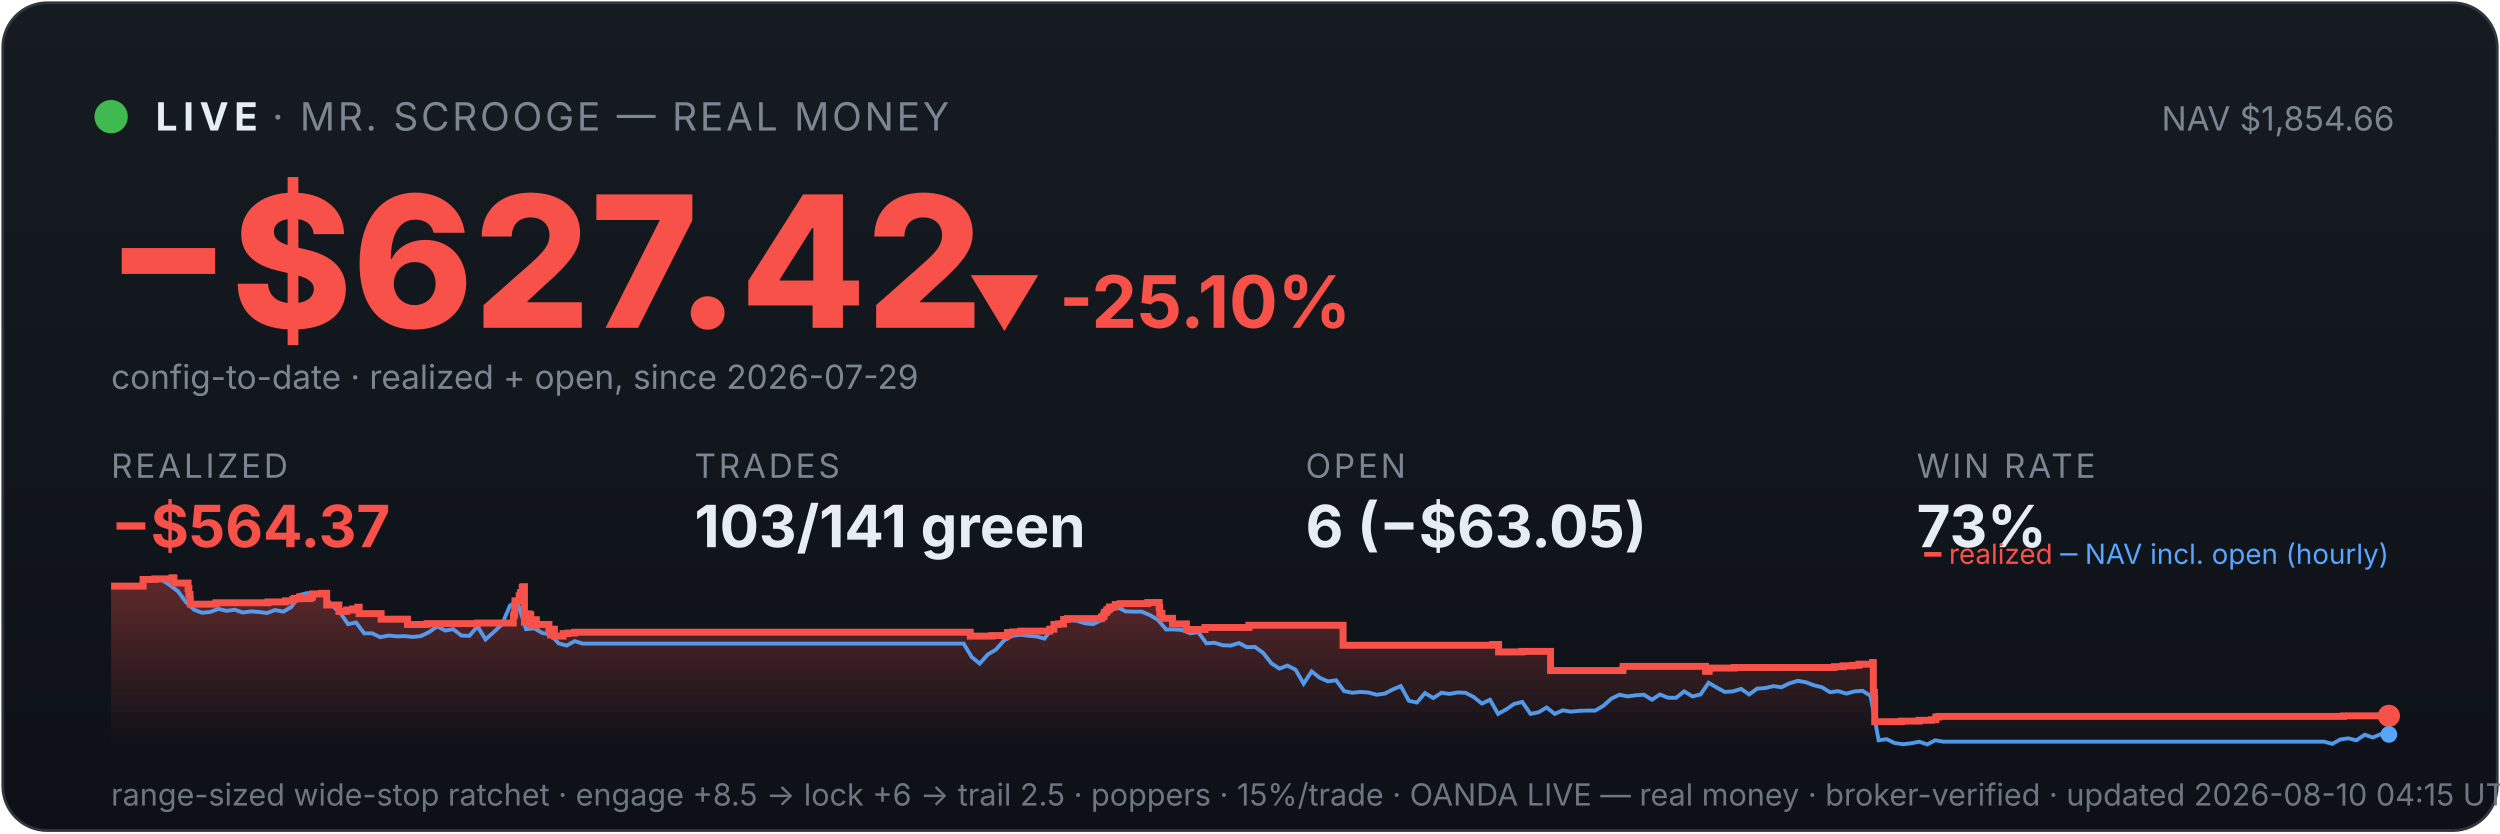
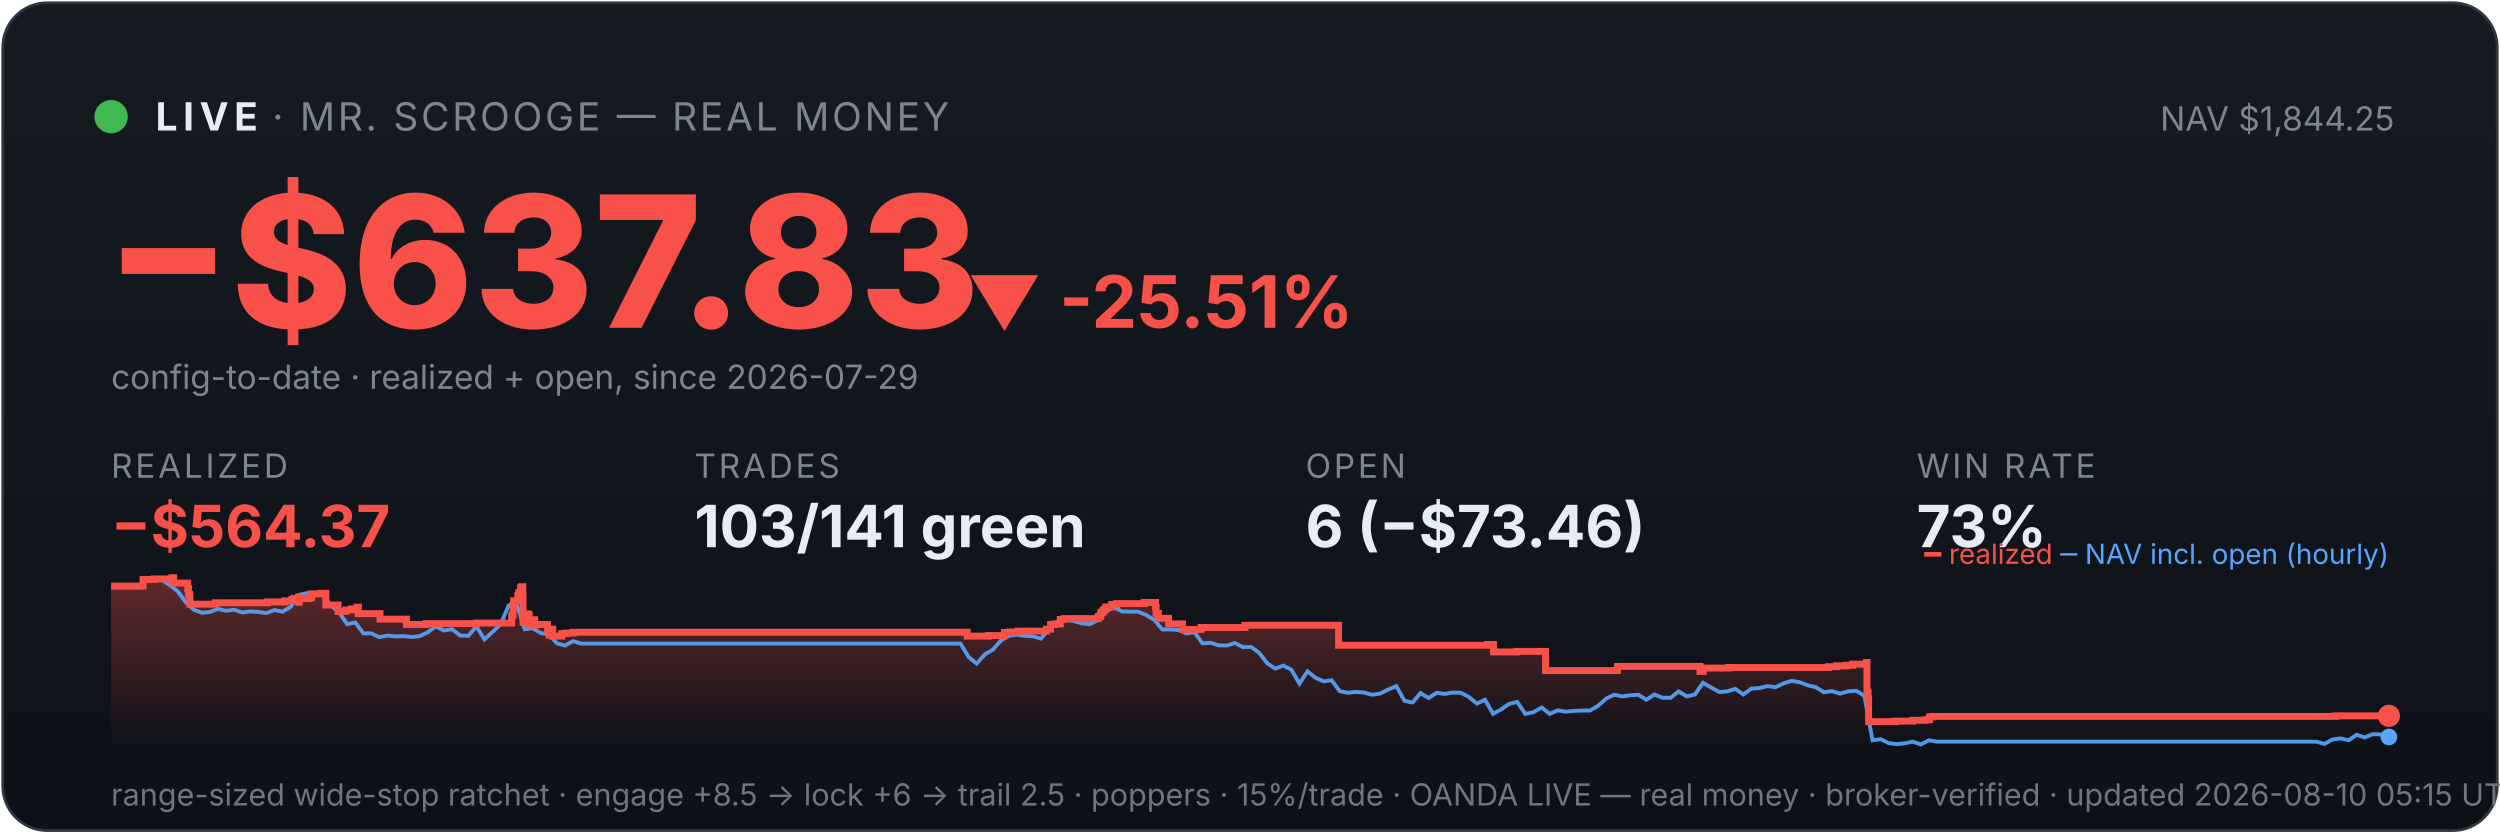
<svg xmlns="http://www.w3.org/2000/svg" viewBox="0 0 900 300" width="100%" font-family="system-ui,-apple-system,sans-serif">
  <defs>
    <linearGradient id="bg" x1="0" y1="0" x2="0" y2="1">
      <stop offset="0" stop-color="#161b22" />
      <stop offset="1" stop-color="#0d1117" />
    </linearGradient>
    <linearGradient id="fill" x1="0" y1="0" x2="0" y2="1">
      <stop offset="0" stop-color="#f85149" stop-opacity="0.35" />
      <stop offset="1" stop-color="#f85149" stop-opacity="0" />
    </linearGradient>
  </defs>
  <rect x="1" y="1" width="898" height="298" rx="16" fill="url(#bg)" stroke="#30363d" />
  <circle cx="40" cy="42" r="6" fill="#3fb950" />
  <text x="56" y="47" font-size="14" font-weight="700" fill="#e6edf3" letter-spacing="2">LIVE</text>
  <text x="98" y="47" font-size="14" fill="#7d8590" letter-spacing="1">· MR. SCROOGE — REAL MONEY</text>
-   <text x="862" y="47" font-size="12" fill="#7d8590" text-anchor="end">NAV $1,854.66</text>
-   <text x="38" y="118" font-size="66" font-weight="800" fill="#f85149">−$627.42</text>
-   <text x="348" y="118" font-size="26" font-weight="700" fill="#f85149">▼ -25.10%</text>
+   <text x="862" y="47" font-size="12" fill="#7d8590" text-anchor="end">NAV $1,844.25</text>
+   <text x="38" y="118" font-size="66" font-weight="800" fill="#f85149">−$637.83</text>
+   <text x="348" y="118" font-size="26" font-weight="700" fill="#f85149">▼ -25.51%</text>
  <text x="40" y="140" font-size="12" fill="#7d8590">config-to-date · realized + open, since 2026-07-29</text>
  <text x="40" y="172" font-family="system-ui,-apple-system,sans-serif" font-size="12" fill="#7d8590" letter-spacing="1">REALIZED</text>
  <text x="40" y="197" font-family="system-ui,-apple-system,sans-serif" font-size="21" font-weight="700" fill="#f85149">−$564.37</text>
  <text x="250" y="172" font-family="system-ui,-apple-system,sans-serif" font-size="12" fill="#7d8590" letter-spacing="1">TRADES</text>
  <text x="250" y="197" font-family="system-ui,-apple-system,sans-serif" font-size="21" font-weight="700" fill="#e6edf3">103/141 green</text>
  <text x="470" y="172" font-family="system-ui,-apple-system,sans-serif" font-size="12" fill="#7d8590" letter-spacing="1">OPEN</text>
-   <text x="470" y="197" font-family="system-ui,-apple-system,sans-serif" font-size="21" font-weight="700" fill="#e6edf3">6 (−$63.05)</text>
+   <text x="470" y="197" font-family="system-ui,-apple-system,sans-serif" font-size="21" font-weight="700" fill="#e6edf3">6 (−$73.46)</text>
  <text x="690" y="172" font-family="system-ui,-apple-system,sans-serif" font-size="12" fill="#7d8590" letter-spacing="1">WIN RATE</text>
  <text x="690" y="197" font-family="system-ui,-apple-system,sans-serif" font-size="21" font-weight="700" fill="#e6edf3">73%</text>
-   <polygon points="40,268 40.0,211.0 51.5,211.0 51.5,208.6 55.7,208.6 55.7,208.4 61.9,208.4 61.9,208.2 62.0,208.2 62.0,208.0 62.6,208.0 62.6,209.9 67.7,209.9 67.7,211.9 68.0,211.9 68.0,214.0 68.4,214.0 68.4,215.8 68.5,215.8 68.5,217.5 77.7,217.5 77.7,217.3 77.8,217.3 77.8,217.0 96.5,217.0 96.5,216.7 102.8,216.7 102.8,216.3 105.4,216.3 105.4,215.8 106.0,215.8 106.0,215.4 107.8,215.4 107.8,214.9 107.9,214.9 107.9,216.8 107.9,216.8 107.9,215.5 111.4,215.5 111.4,215.2 112.3,215.2 112.3,214.7 112.5,214.7 112.5,213.8 115.8,213.8 115.8,213.6 117.6,213.6 117.6,215.5 117.6,215.5 117.6,217.8 122.0,217.8 122.0,220.1 124.8,220.1 124.8,219.6 126.9,219.6 126.9,219.2 128.8,219.2 128.8,218.6 129.3,218.6 129.3,218.2 129.3,218.2 129.3,220.9 137.2,220.9 137.2,222.9 146.7,222.9 146.7,224.8 153.8,224.8 153.8,224.5 171.9,224.5 171.9,224.3 184.8,224.3 184.8,223.1 184.8,223.1 184.8,222.7 184.8,222.7 184.8,221.7 185.1,221.7 185.1,221.0 185.3,221.0 185.3,218.0 185.4,218.0 185.4,216.3 186.9,216.3 186.9,215.3 186.9,215.3 186.9,214.5 187.3,214.5 187.3,214.2 187.4,214.2 187.4,213.3 188.0,213.3 188.0,212.2 188.0,212.2 188.0,211.5 188.3,211.5 188.3,211.2 188.8,211.2 188.8,214.0 188.8,214.0 188.8,217.3 188.8,217.3 188.8,220.6 188.8,220.6 188.8,224.0 189.3,224.0 189.3,222.0 189.4,222.0 189.4,221.7 190.0,221.7 190.0,221.5 190.2,221.5 190.2,221.0 190.5,221.0 190.5,222.9 190.5,222.9 190.5,221.8 190.7,221.8 190.7,221.7 191.0,221.7 191.0,221.3 191.1,221.3 191.1,223.3 191.1,223.3 191.1,225.2 191.1,225.2 191.1,224.9 191.5,224.9 191.5,225.0 191.7,225.0 191.7,224.7 191.7,224.7 191.7,224.3 192.0,224.3 192.0,223.6 192.1,223.6 192.1,223.4 192.1,223.4 192.1,223.1 193.1,223.1 193.1,225.1 193.2,225.1 193.2,224.8 197.6,224.8 197.6,226.7 198.2,226.7 198.2,228.6 198.3,228.6 198.3,227.6 198.5,227.6 198.5,226.9 198.8,226.9 198.8,226.5 199.6,226.5 199.6,229.0 202.7,229.0 202.7,228.1 204.4,228.1 204.4,227.9 206.9,227.9 206.9,227.6 349.3,227.6 349.3,229.0 357.1,229.0 357.1,228.8 362.7,228.8 362.7,227.7 364.6,227.7 364.6,227.5 367.5,227.5 367.5,227.2 377.9,227.2 377.9,226.7 377.9,226.7 377.9,226.5 379.4,226.5 379.4,224.8 381.1,224.8 381.1,224.6 382.9,224.6 382.9,223.0 384.3,223.0 384.3,222.7 396.5,222.7 396.5,222.2 396.7,222.2 396.7,222.0 397.3,222.0 397.3,221.7 397.4,221.7 397.4,221.4 397.5,221.4 397.5,220.6 397.8,220.6 397.8,220.4 398.3,220.4 398.3,220.2 398.5,220.2 398.5,219.9 398.5,219.9 398.5,219.5 399.1,219.5 399.1,219.3 399.4,219.3 399.4,218.8 399.4,218.8 399.4,218.5 401.4,218.5 401.4,218.3 401.5,218.3 401.5,217.8 401.5,217.8 401.5,217.6 403.3,217.6 403.3,217.3 413.2,217.3 413.2,216.9 417.3,216.9 417.3,218.9 417.3,218.9 417.3,218.7 417.5,218.7 417.5,220.8 418.3,220.8 418.3,222.6 422.1,222.6 422.1,224.6 427.1,224.6 427.1,226.6 433.8,226.6 433.8,225.9 449.6,225.9 449.6,225.1 483.5,225.1 483.5,232.3 537.4,232.3 537.4,232.0 539.5,232.0 539.5,234.7 547.9,234.7 547.9,234.5 558.2,234.5 558.2,241.4 584.1,241.4 584.1,241.2 584.3,241.2 584.3,239.9 614.0,239.9 614.0,241.7 615.3,241.7 615.3,240.5 624.3,240.5 624.3,240.3 660.4,240.3 660.4,240.0 663.5,240.0 663.5,239.7 666.9,239.7 666.9,239.5 669.2,239.5 669.2,239.1 674.1,239.1 674.1,238.5 674.4,238.5 674.4,241.1 674.4,241.1 674.4,249.2 674.8,249.2 674.8,251.6 674.9,251.6 674.9,259.8 684.6,259.8 684.6,259.6 690.9,259.6 690.9,259.3 695.3,259.3 695.3,259.1 696.9,259.1 696.9,258.5 696.9,258.5 696.9,258.1 698.0,258.1 698.0,257.9 843.7,257.9 843.7,257.7 860.0,257.7 860.0,257.7 860,268" fill="url(#fill)" />
-   <polyline points="40.6,211.0 40.7,211.0 43.6,211.0 44.1,211.0 46.6,211.1 49.5,211.4 52.4,208.7 55.3,208.2 58.2,208.7 61.1,210.6 64.1,212.9 67.0,216.8 69.9,219.5 72.8,220.6 75.7,220.3 78.6,219.2 81.5,219.9 84.5,219.5 87.4,220.5 90.3,220.1 93.2,220.3 96.1,220.7 99.0,219.6 102.0,220.2 104.9,218.5 107.8,214.2 110.7,213.5 113.6,214.3 116.5,214.1 119.5,218.0 122.4,220.5 125.3,224.7 128.2,224.1 131.1,228.0 134.0,228.0 136.9,229.4 139.9,228.8 142.8,229.1 145.7,229.0 148.6,229.3 151.5,229.0 154.4,227.6 157.4,225.5 160.3,227.0 163.2,226.5 166.1,228.8 169.0,228.9 171.9,225.5 174.8,230.2 177.8,227.5 180.7,224.8 183.6,218.0 185.7,216.8 186.5,217.5 189.4,226.5 192.3,226.2 195.3,227.9 198.2,228.4 201.1,231.6 204.0,232.4 206.9,230.8 209.8,231.7 212.7,231.7 215.7,231.7 218.6,231.7 221.5,231.7 224.4,231.7 227.3,231.7 230.2,231.7 233.2,231.7 236.1,231.7 239.0,231.7 241.9,231.7 244.8,231.7 247.7,231.7 250.6,231.7 253.6,231.7 256.5,231.7 259.4,231.7 262.3,231.7 265.2,231.7 268.1,231.7 271.1,231.7 274.0,231.7 276.9,231.7 279.8,231.7 282.7,231.7 285.6,231.7 288.6,231.7 291.5,231.7 294.4,231.7 297.3,231.7 300.2,231.7 303.1,231.7 306.0,231.7 309.0,231.7 311.9,231.7 314.8,231.7 317.7,231.7 320.6,231.7 323.5,231.7 326.5,231.7 329.4,231.7 332.3,231.7 335.2,231.7 338.1,231.7 341.0,231.7 343.9,231.7 346.9,231.7 349.8,236.5 352.7,238.9 355.6,235.6 358.5,233.9 361.4,230.6 364.4,228.9 367.3,228.5 370.2,228.9 373.1,229.1 376.0,229.9 378.9,226.1 381.8,223.9 384.8,223.2 387.7,223.5 390.6,224.4 393.5,224.7 396.4,223.3 399.3,220.1 402.3,218.6 405.2,220.1 408.1,220.2 411.0,220.2 413.9,221.4 416.8,223.1 419.8,226.6 422.7,226.6 425.6,226.8 428.5,228.0 431.4,227.6 434.3,231.6 437.2,231.4 440.2,232.3 443.1,232.4 446.0,231.5 448.9,233.0 451.8,232.9 454.7,235.0 457.7,238.8 460.6,240.7 463.5,239.6 466.4,241.1 469.3,246.1 472.2,241.7 475.1,244.0 478.1,245.3 481.0,244.9 483.9,248.8 486.8,249.4 489.7,249.1 492.6,249.3 495.6,250.1 498.5,249.7 501.4,248.2 504.3,247.0 507.2,252.3 510.1,252.9 513.0,249.5 516.0,251.3 518.9,249.4 521.8,249.8 524.7,249.3 527.6,249.4 530.5,250.9 533.5,253.3 536.4,251.9 539.3,257.0 542.2,255.4 545.1,253.4 548.0,252.7 551.0,257.0 553.9,256.4 556.8,254.7 559.7,257.0 562.6,255.7 565.5,256.2 568.4,255.9 571.4,255.8 574.3,255.8 577.2,254.1 580.1,251.5 583.0,250.1 585.9,250.7 588.9,250.3 591.8,250.1 594.7,251.9 597.6,250.0 600.5,251.2 603.4,251.2 606.3,248.9 609.3,250.7 612.2,250.0 615.1,245.8 618.0,247.5 620.9,249.1 623.8,248.9 626.8,248.0 629.7,250.0 632.6,247.9 635.5,247.7 638.4,247.0 641.3,247.4 644.2,246.0 647.2,245.1 650.1,245.6 653.0,246.7 655.9,247.4 658.8,249.2 661.7,248.8 664.7,249.7 667.6,248.9 670.5,248.7 673.4,250.5 676.3,266.5 679.2,266.1 682.1,267.5 685.1,267.9 688.0,267.6 690.9,267.0 693.8,268.0 696.7,266.5 699.6,267.0 702.6,267.0 705.5,267.0 708.4,267.0 711.3,267.0 714.2,267.0 717.1,267.0 720.1,267.0 723.0,267.0 725.9,267.0 728.8,267.0 731.7,267.0 734.6,267.0 737.5,267.0 740.5,267.0 743.4,267.0 746.3,267.0 749.2,267.0 752.1,267.0 755.0,267.0 758.0,267.0 760.9,267.0 763.8,267.0 766.7,267.0 769.6,267.0 772.5,267.0 775.4,267.0 778.4,267.0 781.3,267.0 784.2,267.0 787.1,267.0 790.0,267.0 792.9,267.0 795.9,267.0 798.8,267.0 801.7,267.0 804.6,267.0 807.5,267.0 810.4,267.0 813.4,267.0 816.3,267.0 819.2,267.0 822.1,267.0 825.0,267.0 827.9,267.0 830.8,267.0 833.8,267.0 836.7,267.0 839.6,267.8 842.5,266.2 845.4,265.8 848.3,266.5 851.3,264.5 854.2,265.5 857.1,264.3 860.0,264.4" fill="none" stroke="#58a6ff" stroke-width="1.4" opacity="0.9" />
-   <polyline points="40.0,211.0 51.5,211.0 51.5,208.6 55.7,208.6 55.7,208.4 61.9,208.4 61.9,208.2 62.0,208.2 62.0,208.0 62.6,208.0 62.6,209.9 67.7,209.9 67.7,211.9 68.0,211.9 68.0,214.0 68.4,214.0 68.4,215.8 68.5,215.8 68.5,217.5 77.7,217.5 77.7,217.3 77.8,217.3 77.8,217.0 96.5,217.0 96.5,216.7 102.8,216.7 102.8,216.3 105.4,216.3 105.4,215.8 106.0,215.8 106.0,215.4 107.8,215.4 107.8,214.9 107.9,214.9 107.9,216.8 107.9,216.8 107.9,215.5 111.4,215.5 111.4,215.2 112.3,215.2 112.3,214.7 112.5,214.7 112.5,213.8 115.8,213.8 115.8,213.6 117.6,213.6 117.6,215.5 117.6,215.5 117.6,217.8 122.0,217.8 122.0,220.1 124.8,220.1 124.8,219.6 126.9,219.6 126.9,219.2 128.8,219.2 128.8,218.6 129.3,218.6 129.3,218.2 129.3,218.2 129.3,220.9 137.2,220.9 137.2,222.9 146.7,222.9 146.7,224.8 153.8,224.8 153.8,224.5 171.9,224.5 171.9,224.3 184.8,224.3 184.8,223.1 184.8,223.1 184.8,222.7 184.8,222.7 184.8,221.7 185.1,221.7 185.1,221.0 185.3,221.0 185.3,218.0 185.4,218.0 185.4,216.3 186.9,216.3 186.9,215.3 186.9,215.3 186.9,214.5 187.3,214.5 187.3,214.2 187.4,214.2 187.4,213.3 188.0,213.3 188.0,212.2 188.0,212.2 188.0,211.5 188.3,211.5 188.3,211.2 188.8,211.2 188.8,214.0 188.8,214.0 188.8,217.3 188.8,217.3 188.8,220.6 188.8,220.6 188.8,224.0 189.3,224.0 189.3,222.0 189.4,222.0 189.4,221.7 190.0,221.7 190.0,221.5 190.2,221.5 190.2,221.0 190.5,221.0 190.5,222.9 190.5,222.9 190.5,221.8 190.7,221.8 190.7,221.7 191.0,221.7 191.0,221.3 191.1,221.3 191.1,223.3 191.1,223.3 191.1,225.2 191.1,225.2 191.1,224.9 191.5,224.9 191.5,225.0 191.7,225.0 191.7,224.7 191.7,224.7 191.7,224.3 192.0,224.3 192.0,223.6 192.1,223.6 192.1,223.4 192.1,223.4 192.1,223.1 193.1,223.1 193.1,225.1 193.2,225.1 193.2,224.8 197.6,224.8 197.6,226.7 198.2,226.7 198.2,228.6 198.3,228.6 198.3,227.6 198.5,227.6 198.5,226.9 198.8,226.9 198.8,226.5 199.6,226.5 199.6,229.0 202.7,229.0 202.7,228.1 204.4,228.1 204.4,227.9 206.9,227.9 206.9,227.6 349.3,227.6 349.3,229.0 357.1,229.0 357.1,228.8 362.7,228.8 362.7,227.7 364.6,227.7 364.6,227.5 367.5,227.5 367.5,227.2 377.9,227.2 377.9,226.7 377.9,226.7 377.9,226.5 379.4,226.5 379.4,224.8 381.1,224.8 381.1,224.6 382.9,224.6 382.9,223.0 384.3,223.0 384.3,222.7 396.5,222.7 396.5,222.2 396.7,222.2 396.7,222.0 397.3,222.0 397.3,221.7 397.4,221.7 397.4,221.4 397.5,221.4 397.5,220.6 397.8,220.6 397.8,220.4 398.3,220.4 398.3,220.2 398.5,220.2 398.5,219.9 398.5,219.9 398.5,219.5 399.1,219.5 399.1,219.3 399.4,219.3 399.4,218.8 399.4,218.8 399.4,218.5 401.4,218.5 401.4,218.3 401.5,218.3 401.5,217.8 401.5,217.8 401.5,217.6 403.3,217.6 403.3,217.3 413.2,217.3 413.2,216.9 417.3,216.9 417.3,218.9 417.3,218.9 417.3,218.7 417.5,218.7 417.5,220.8 418.3,220.8 418.3,222.6 422.1,222.6 422.1,224.6 427.1,224.6 427.1,226.6 433.8,226.6 433.8,225.9 449.6,225.9 449.6,225.1 483.5,225.1 483.5,232.3 537.4,232.3 537.4,232.0 539.5,232.0 539.5,234.7 547.9,234.7 547.9,234.5 558.2,234.5 558.2,241.4 584.1,241.4 584.1,241.2 584.3,241.2 584.3,239.9 614.0,239.9 614.0,241.7 615.3,241.7 615.3,240.5 624.3,240.5 624.3,240.3 660.4,240.3 660.4,240.0 663.5,240.0 663.5,239.7 666.9,239.7 666.9,239.5 669.2,239.5 669.2,239.1 674.1,239.1 674.1,238.5 674.4,238.5 674.4,241.1 674.4,241.1 674.4,249.2 674.8,249.2 674.8,251.6 674.9,251.6 674.9,259.8 684.6,259.8 684.6,259.6 690.9,259.6 690.9,259.3 695.3,259.3 695.3,259.1 696.9,259.1 696.9,258.5 696.9,258.5 696.9,258.1 698.0,258.1 698.0,257.9 843.7,257.9 843.7,257.7 860.0,257.7 860.0,257.7" fill="none" stroke="#f85149" stroke-width="2.5" />
+   <polygon points="40,268 40.0,211.0 51.5,211.0 51.5,208.6 55.6,208.6 55.6,208.4 61.9,208.4 61.9,208.2 61.9,208.2 61.9,208.0 62.5,208.0 62.5,209.9 67.6,209.9 67.6,211.9 67.9,211.9 67.9,214.0 68.3,214.0 68.3,215.8 68.4,215.8 68.4,217.5 77.5,217.5 77.5,217.3 77.6,217.3 77.6,217.0 96.3,217.0 96.3,216.7 102.6,216.7 102.6,216.3 105.1,216.3 105.1,215.8 105.8,215.8 105.8,215.4 107.5,215.4 107.5,214.9 107.6,214.9 107.6,216.8 107.7,216.8 107.7,215.5 111.2,215.5 111.2,215.2 112.0,215.2 112.0,214.7 112.2,214.7 112.2,213.8 115.5,213.8 115.5,213.6 117.3,213.6 117.3,215.5 117.3,215.5 117.3,217.8 121.7,217.8 121.7,220.1 124.5,220.1 124.5,219.6 126.6,219.6 126.6,219.2 128.5,219.2 128.5,218.6 129.0,218.6 129.0,218.2 129.0,218.2 129.0,220.9 136.8,220.9 136.8,222.9 146.3,222.9 146.3,224.8 153.4,224.8 153.4,224.5 171.5,224.5 171.5,224.3 184.2,224.3 184.2,223.1 184.2,223.1 184.2,222.7 184.2,222.7 184.2,221.7 184.6,221.7 184.6,221.0 184.7,221.0 184.7,218.0 184.9,218.0 184.9,216.3 186.4,216.3 186.4,215.3 186.4,215.3 186.4,214.5 186.7,214.5 186.7,214.2 186.8,214.2 186.8,213.3 187.4,213.3 187.4,212.2 187.5,212.2 187.5,211.5 187.8,211.5 187.8,211.2 188.2,211.2 188.2,214.0 188.3,214.0 188.3,217.3 188.3,217.3 188.3,220.6 188.3,220.6 188.3,224.0 188.8,224.0 188.8,222.0 188.9,222.0 188.9,221.7 189.5,221.7 189.5,221.5 189.7,221.5 189.7,221.0 190.0,221.0 190.0,222.9 190.0,222.9 190.0,221.8 190.1,221.8 190.1,221.7 190.4,221.7 190.4,221.3 190.5,221.3 190.5,223.3 190.6,223.3 190.6,225.2 190.6,225.2 190.6,224.9 190.9,224.9 190.9,225.0 191.2,225.0 191.2,224.7 191.2,224.7 191.2,224.3 191.5,224.3 191.5,223.6 191.5,223.6 191.5,223.4 191.6,223.4 191.6,223.1 192.5,223.1 192.5,225.1 192.6,225.1 192.6,224.8 197.1,224.8 197.1,226.7 197.7,226.7 197.7,228.6 197.8,228.6 197.8,227.6 197.9,227.6 197.9,226.9 198.3,226.9 198.3,226.5 199.0,226.5 199.0,229.0 202.2,229.0 202.2,228.1 203.8,228.1 203.8,227.9 206.3,227.9 206.3,227.6 348.2,227.6 348.2,229.0 355.9,229.0 355.9,228.8 361.6,228.8 361.6,227.7 363.4,227.7 363.4,227.5 366.4,227.5 366.4,227.2 376.7,227.2 376.7,226.7 376.7,226.7 376.7,226.5 378.2,226.5 378.2,224.8 379.8,224.8 379.8,224.6 381.7,224.6 381.7,223.0 383.1,223.0 383.1,222.7 395.3,222.7 395.3,222.2 395.4,222.2 395.4,222.0 396.0,222.0 396.0,221.7 396.2,221.7 396.2,221.4 396.3,221.4 396.3,220.6 396.5,220.6 396.5,220.4 397.1,220.4 397.1,220.2 397.2,220.2 397.2,219.9 397.3,219.9 397.3,219.5 397.9,219.5 397.9,219.3 398.1,219.3 398.1,218.8 398.1,218.8 398.1,218.5 400.2,218.5 400.2,218.3 400.2,218.3 400.2,217.8 400.2,217.8 400.2,217.6 402.0,217.6 402.0,217.3 411.9,217.3 411.9,216.9 416.0,216.9 416.0,218.9 416.0,218.9 416.0,218.7 416.2,218.7 416.2,220.8 417.0,220.8 417.0,222.6 420.7,222.6 420.7,224.6 425.7,224.6 425.7,226.6 432.4,226.6 432.4,225.9 448.2,225.9 448.2,225.1 481.9,225.1 481.9,232.3 535.6,232.3 535.6,232.0 537.7,232.0 537.7,234.7 546.1,234.7 546.1,234.5 556.4,234.5 556.4,241.4 582.1,241.4 582.1,241.2 582.3,241.2 582.3,239.9 612.0,239.9 612.0,241.7 613.2,241.7 613.2,240.5 622.2,240.5 622.2,240.3 658.2,240.3 658.2,240.0 661.3,240.0 661.3,239.7 664.7,239.7 664.7,239.5 667.0,239.5 667.0,239.1 671.9,239.1 671.9,238.5 672.1,238.5 672.1,241.1 672.1,241.1 672.1,249.2 672.5,249.2 672.5,251.6 672.7,251.6 672.7,259.8 682.3,259.8 682.3,259.6 688.6,259.6 688.6,259.3 693.0,259.3 693.0,259.1 694.6,259.1 694.6,258.5 694.6,258.5 694.6,258.1 695.6,258.1 695.6,257.9 840.9,257.9 840.9,257.7 860.0,257.7 860.0,257.7 860,268" fill="url(#fill)" />
+   <polyline points="40.6,211.0 40.7,211.0 43.6,211.0 44.1,211.0 46.5,211.1 49.4,211.4 52.3,208.7 55.3,208.2 58.2,208.7 61.1,210.6 64.0,212.9 66.9,216.8 69.8,219.5 72.7,220.6 75.6,220.3 78.5,219.2 81.4,219.9 84.3,219.5 87.2,220.5 90.1,220.1 93.0,220.3 95.9,220.7 98.8,219.6 101.7,220.2 104.6,218.5 107.5,214.2 110.5,213.5 113.4,214.3 116.3,214.1 119.2,218.0 122.1,220.5 125.0,224.7 127.9,224.1 130.8,228.0 133.7,228.0 136.6,229.4 139.5,228.8 142.4,229.1 145.3,229.0 148.2,229.3 151.1,229.0 154.0,227.6 156.9,225.5 159.8,227.0 162.7,226.5 165.7,228.8 168.6,228.9 171.5,225.5 174.4,230.2 177.3,227.5 180.2,224.8 183.1,218.0 185.2,216.8 186.0,217.5 188.9,226.5 191.8,226.2 194.7,227.9 197.6,228.4 200.5,231.6 203.4,232.4 206.3,230.8 209.2,231.7 212.1,231.7 215.0,231.7 217.9,231.7 220.9,231.7 223.8,231.7 226.7,231.7 229.6,231.7 232.5,231.7 235.4,231.7 238.3,231.7 241.2,231.7 244.1,231.7 247.0,231.7 249.9,231.7 252.8,231.7 255.7,231.7 258.6,231.7 261.5,231.7 264.4,231.7 267.3,231.7 270.2,231.7 273.1,231.7 276.1,231.7 279.0,231.7 281.9,231.7 284.8,231.7 287.7,231.7 290.6,231.7 293.5,231.7 296.4,231.7 299.3,231.7 302.2,231.7 305.1,231.7 308.0,231.7 310.9,231.7 313.8,231.7 316.7,231.7 319.6,231.7 322.5,231.7 325.4,231.7 328.3,231.7 331.3,231.7 334.2,231.7 337.1,231.7 340.0,231.7 342.9,231.7 345.8,231.7 348.7,236.5 351.6,238.9 354.5,235.6 357.4,233.9 360.3,230.6 363.2,228.9 366.1,228.5 369.0,228.9 371.9,229.1 374.8,229.9 377.7,226.1 380.6,223.9 383.5,223.2 386.4,223.5 389.4,224.4 392.3,224.7 395.2,223.3 398.1,220.1 401.0,218.6 403.9,220.1 406.8,220.2 409.7,220.2 412.6,221.4 415.5,223.1 418.4,226.6 421.3,226.6 424.2,226.8 427.1,228.0 430.0,227.6 432.9,231.6 435.8,231.4 438.7,232.3 441.6,232.4 444.6,231.5 447.5,233.0 450.4,232.9 453.3,235.0 456.2,238.8 459.1,240.7 462.0,239.6 464.9,241.1 467.8,246.1 470.7,241.7 473.6,244.0 476.5,245.3 479.4,244.9 482.3,248.8 485.2,249.4 488.1,249.1 491.0,249.3 493.9,250.1 496.8,249.7 499.8,248.2 502.7,247.0 505.6,252.3 508.5,252.9 511.4,249.5 514.3,251.3 517.2,249.4 520.1,249.8 523.0,249.3 525.9,249.4 528.8,250.9 531.7,253.3 534.6,251.9 537.5,257.0 540.4,255.4 543.3,253.4 546.2,252.7 549.1,257.0 552.0,256.4 555.0,254.7 557.9,257.0 560.8,255.7 563.7,256.2 566.6,255.9 569.5,255.8 572.4,255.8 575.3,254.1 578.2,251.5 581.1,250.1 584.0,250.7 586.9,250.3 589.8,250.1 592.7,251.9 595.6,250.0 598.5,251.2 601.4,251.2 604.3,248.9 607.2,250.7 610.2,250.0 613.1,245.8 616.0,247.5 618.9,249.1 621.8,248.9 624.7,248.0 627.6,250.0 630.5,247.9 633.4,247.7 636.3,247.0 639.2,247.4 642.1,246.0 645.0,245.1 647.9,245.6 650.8,246.7 653.7,247.4 656.6,249.2 659.5,248.8 662.4,249.7 665.3,248.9 668.3,248.7 671.2,250.5 674.1,266.5 677.0,266.1 679.9,267.5 682.8,267.9 685.7,267.6 688.6,267.0 691.5,268.0 694.4,266.5 697.3,267.0 700.2,267.0 703.1,267.0 706.0,267.0 708.9,267.0 711.8,267.0 714.7,267.0 717.6,267.0 720.5,267.0 723.5,267.0 726.4,267.0 729.3,267.0 732.2,267.0 735.1,267.0 738.0,267.0 740.9,267.0 743.8,267.0 746.7,267.0 749.6,267.0 752.5,267.0 755.4,267.0 758.3,267.0 761.2,267.0 764.1,267.0 767.0,267.0 769.9,267.0 772.8,267.0 775.7,267.0 778.7,267.0 781.6,267.0 784.5,267.0 787.4,267.0 790.3,267.0 793.2,267.0 796.1,267.0 799.0,267.0 801.9,267.0 804.8,267.0 807.7,267.0 810.6,267.0 813.5,267.0 816.4,267.0 819.3,267.0 822.2,267.0 825.1,267.0 828.0,267.0 830.9,267.0 833.9,267.0 836.8,267.8 839.7,266.2 842.6,265.8 845.5,266.5 848.4,264.5 851.3,265.5 854.2,264.3 857.1,264.4 860.0,265.3" fill="none" stroke="#58a6ff" stroke-width="1.4" opacity="0.9" />
+   <polyline points="40.0,211.0 51.5,211.0 51.5,208.6 55.6,208.6 55.6,208.4 61.9,208.4 61.9,208.2 61.9,208.2 61.9,208.0 62.5,208.0 62.5,209.9 67.6,209.9 67.6,211.9 67.9,211.9 67.9,214.0 68.3,214.0 68.3,215.8 68.4,215.8 68.4,217.5 77.5,217.5 77.5,217.3 77.6,217.3 77.6,217.0 96.3,217.0 96.3,216.7 102.6,216.7 102.6,216.3 105.1,216.3 105.1,215.8 105.8,215.8 105.8,215.4 107.5,215.4 107.5,214.9 107.6,214.9 107.6,216.8 107.7,216.8 107.7,215.5 111.2,215.5 111.2,215.2 112.0,215.2 112.0,214.7 112.2,214.7 112.2,213.8 115.5,213.8 115.5,213.6 117.3,213.6 117.3,215.5 117.3,215.5 117.3,217.8 121.7,217.8 121.7,220.1 124.5,220.1 124.5,219.6 126.6,219.6 126.6,219.2 128.5,219.2 128.5,218.6 129.0,218.6 129.0,218.2 129.0,218.2 129.0,220.9 136.8,220.9 136.8,222.9 146.3,222.9 146.3,224.8 153.4,224.8 153.4,224.5 171.5,224.5 171.5,224.3 184.2,224.3 184.2,223.1 184.2,223.1 184.2,222.7 184.2,222.7 184.2,221.7 184.6,221.7 184.6,221.0 184.7,221.0 184.7,218.0 184.9,218.0 184.9,216.3 186.4,216.3 186.4,215.3 186.4,215.3 186.4,214.5 186.7,214.5 186.7,214.2 186.8,214.2 186.8,213.3 187.4,213.3 187.4,212.2 187.5,212.2 187.5,211.5 187.8,211.5 187.8,211.2 188.2,211.2 188.2,214.0 188.3,214.0 188.3,217.3 188.3,217.3 188.3,220.6 188.3,220.6 188.3,224.0 188.8,224.0 188.8,222.0 188.9,222.0 188.9,221.7 189.5,221.7 189.5,221.5 189.7,221.5 189.7,221.0 190.0,221.0 190.0,222.9 190.0,222.9 190.0,221.8 190.1,221.8 190.1,221.7 190.4,221.7 190.4,221.3 190.5,221.3 190.5,223.3 190.6,223.3 190.6,225.2 190.6,225.2 190.6,224.9 190.9,224.9 190.9,225.0 191.2,225.0 191.2,224.7 191.2,224.7 191.2,224.3 191.5,224.3 191.5,223.6 191.5,223.6 191.5,223.4 191.6,223.4 191.6,223.1 192.5,223.1 192.5,225.1 192.6,225.1 192.6,224.8 197.1,224.8 197.1,226.7 197.7,226.7 197.7,228.6 197.8,228.6 197.8,227.6 197.9,227.6 197.9,226.9 198.3,226.9 198.3,226.5 199.0,226.5 199.0,229.0 202.2,229.0 202.2,228.1 203.8,228.1 203.8,227.9 206.3,227.9 206.3,227.6 348.2,227.6 348.2,229.0 355.9,229.0 355.9,228.8 361.6,228.8 361.6,227.7 363.4,227.7 363.4,227.5 366.4,227.5 366.4,227.2 376.7,227.2 376.7,226.7 376.7,226.7 376.7,226.5 378.2,226.5 378.2,224.8 379.8,224.8 379.8,224.6 381.7,224.6 381.7,223.0 383.1,223.0 383.1,222.7 395.3,222.7 395.3,222.2 395.4,222.2 395.4,222.0 396.0,222.0 396.0,221.7 396.2,221.7 396.2,221.4 396.3,221.4 396.3,220.6 396.5,220.6 396.5,220.4 397.1,220.4 397.1,220.2 397.2,220.2 397.2,219.9 397.3,219.9 397.3,219.5 397.9,219.5 397.9,219.3 398.1,219.3 398.1,218.8 398.1,218.8 398.1,218.5 400.2,218.5 400.2,218.3 400.2,218.3 400.2,217.8 400.2,217.8 400.2,217.6 402.0,217.6 402.0,217.3 411.9,217.3 411.9,216.9 416.0,216.9 416.0,218.9 416.0,218.9 416.0,218.7 416.2,218.7 416.2,220.8 417.0,220.8 417.0,222.6 420.7,222.6 420.7,224.6 425.7,224.6 425.7,226.6 432.4,226.6 432.4,225.9 448.2,225.9 448.2,225.1 481.9,225.1 481.9,232.3 535.6,232.3 535.6,232.0 537.7,232.0 537.7,234.7 546.1,234.7 546.1,234.5 556.4,234.5 556.4,241.4 582.1,241.4 582.1,241.2 582.3,241.2 582.3,239.9 612.0,239.9 612.0,241.7 613.2,241.7 613.2,240.5 622.2,240.5 622.2,240.3 658.2,240.3 658.2,240.0 661.3,240.0 661.3,239.7 664.7,239.7 664.7,239.5 667.0,239.5 667.0,239.1 671.9,239.1 671.9,238.5 672.1,238.5 672.1,241.1 672.1,241.1 672.1,249.2 672.5,249.2 672.5,251.6 672.7,251.6 672.7,259.8 682.3,259.8 682.3,259.6 688.6,259.6 688.6,259.3 693.0,259.3 693.0,259.1 694.6,259.1 694.6,258.5 694.6,258.5 694.6,258.1 695.6,258.1 695.6,257.9 840.9,257.9 840.9,257.7 860.0,257.7 860.0,257.7" fill="none" stroke="#f85149" stroke-width="2.5" />
  <circle cx="860.0" cy="257.7" r="4" fill="#f85149" />
-   <circle cx="860.0" cy="264.4" r="3" fill="#58a6ff" />
+   <circle cx="860.0" cy="265.3" r="3" fill="#58a6ff" />
  <text x="860" y="203" font-size="10" text-anchor="end" fill="#7d8590">
    <tspan fill="#f85149">━ realized</tspan>
    <tspan fill="#58a6ff">─ NAV incl. open (hourly)</tspan>
  </text>
-   <text x="40" y="290" font-size="11" fill="#6e7681">range-sized wide-stop ratchet · engage +8.5 → lock +6 → trail 2.5 · poppers · 15%/trade · OANDA LIVE — real money · broker-verified · updated 2026-08-10 04:15 UTC</text>
+   <text x="40" y="290" font-size="11" fill="#6e7681">range-sized wide-stop ratchet · engage +8.5 → lock +6 → trail 2.5 · poppers · 15%/trade · OANDA LIVE — real money · broker-verified · updated 2026-08-10 05:15 UTC</text>
</svg>
